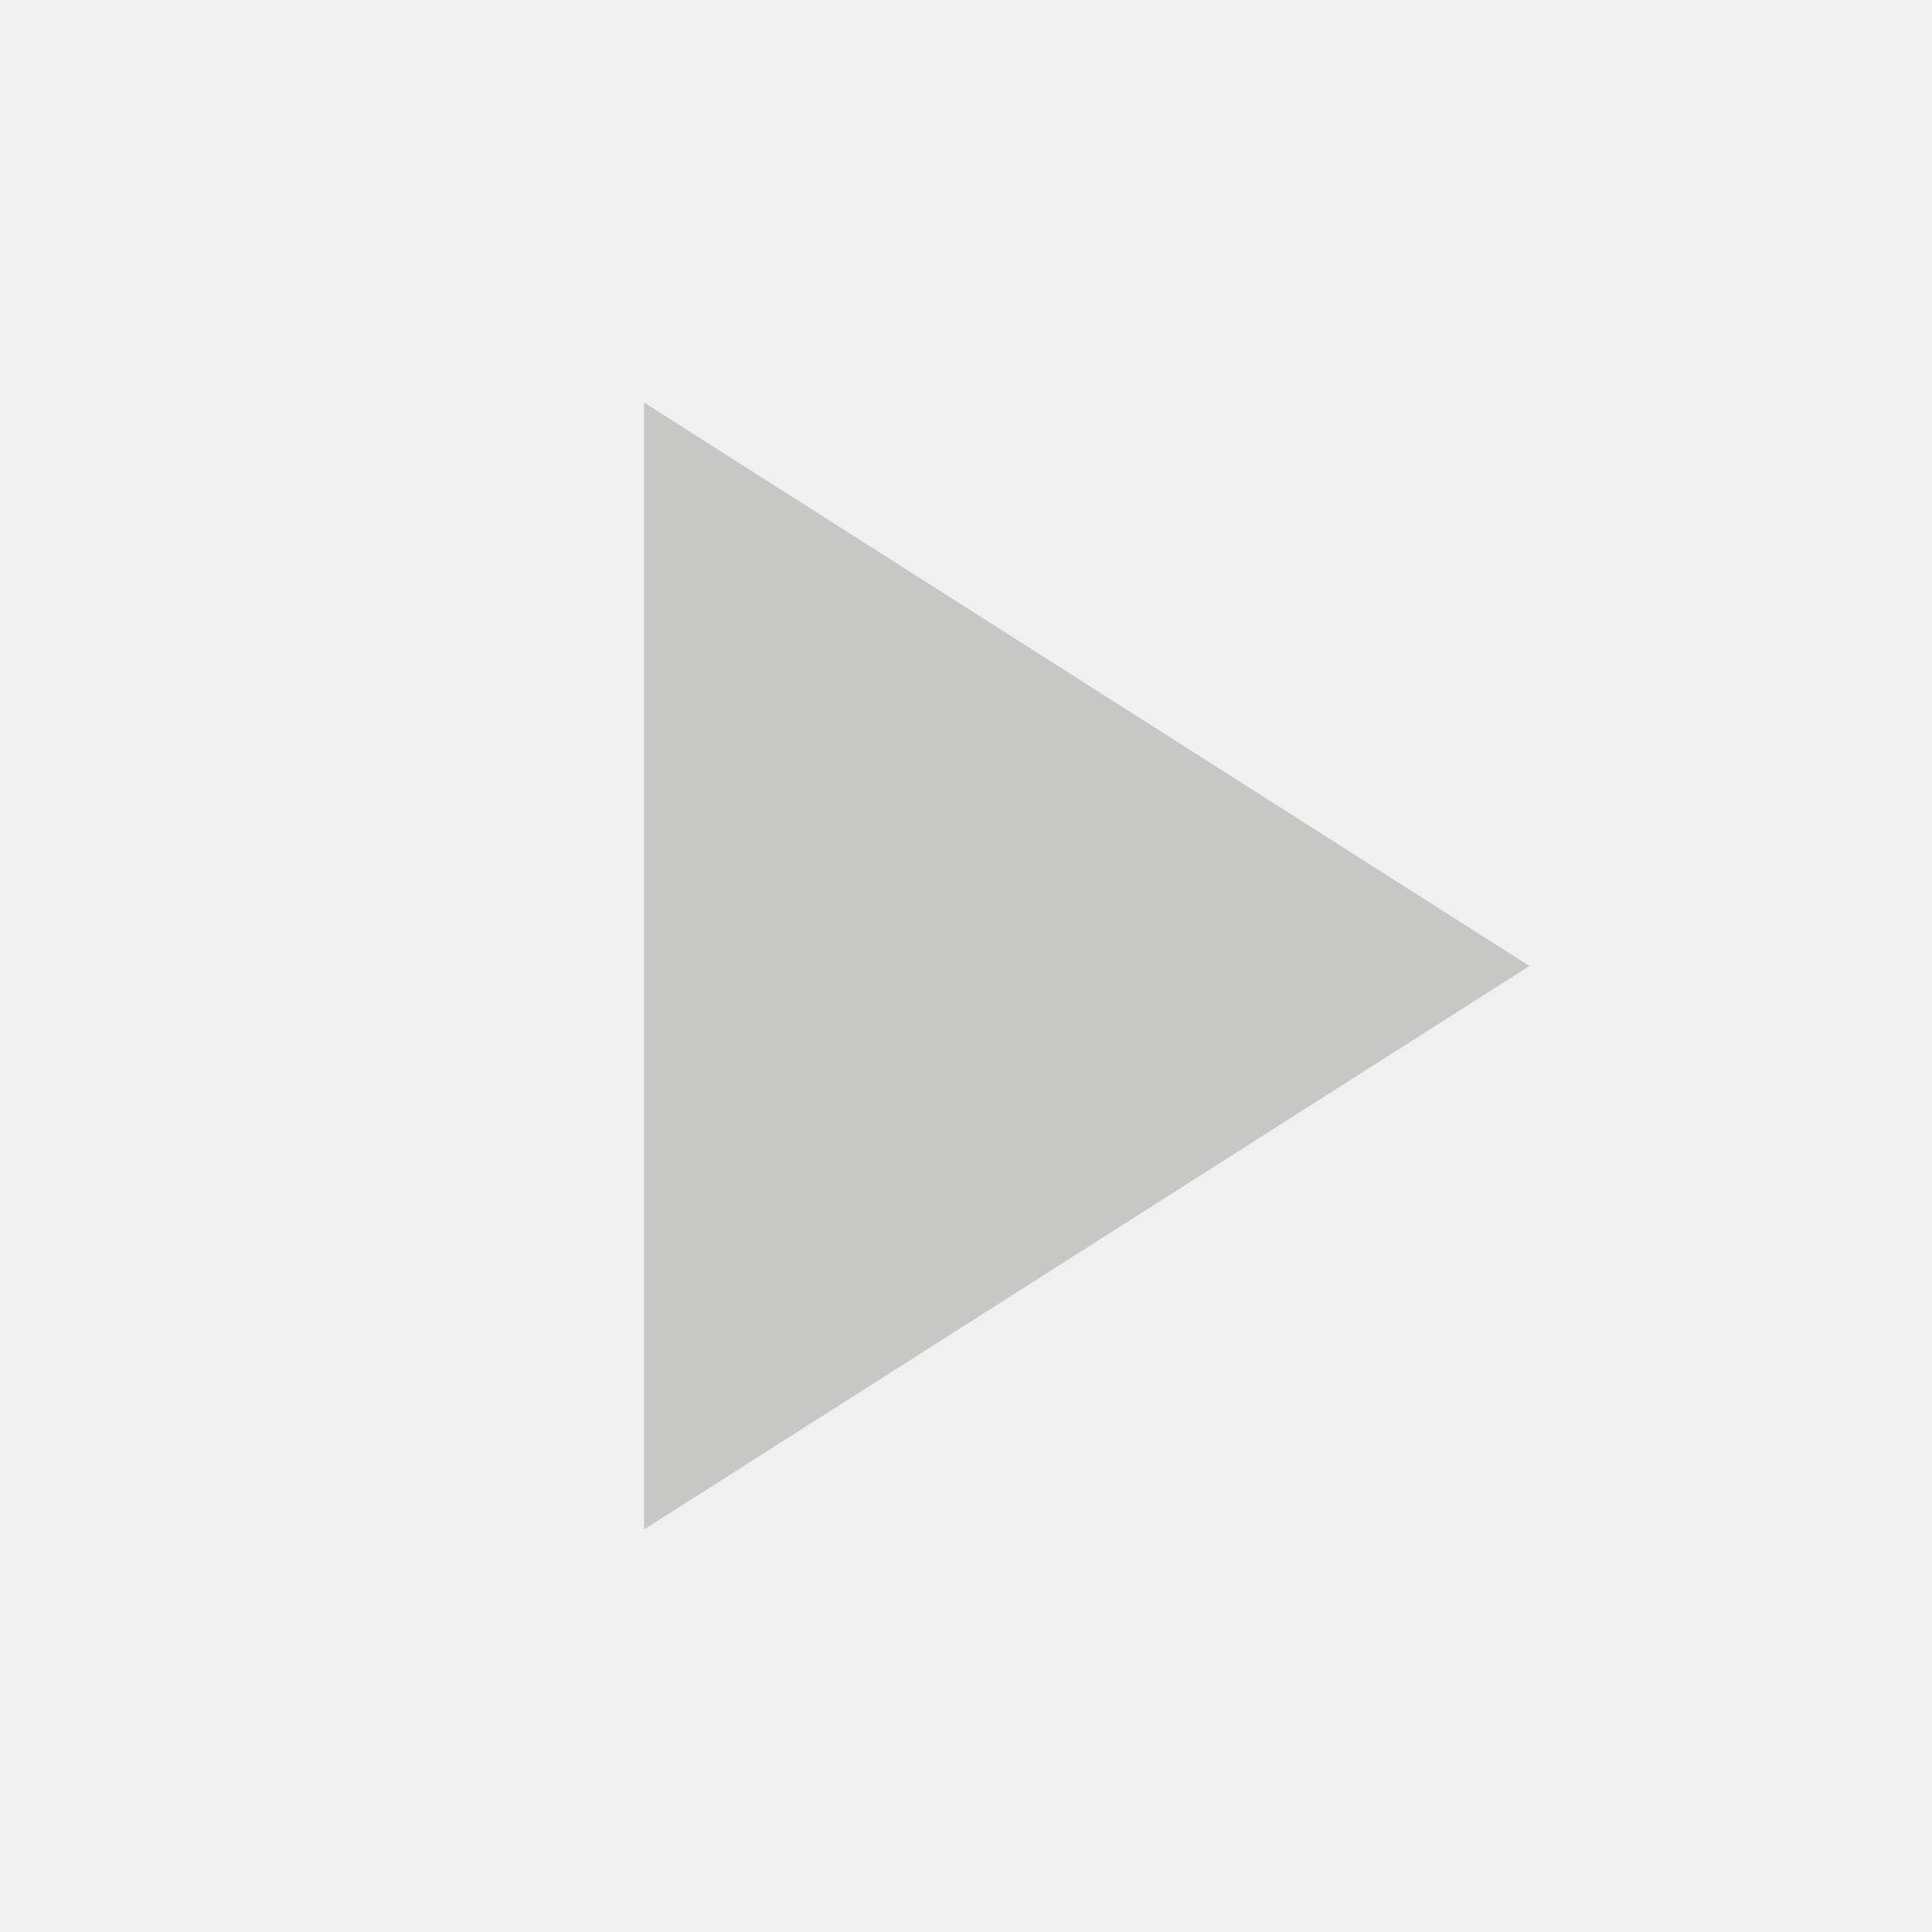
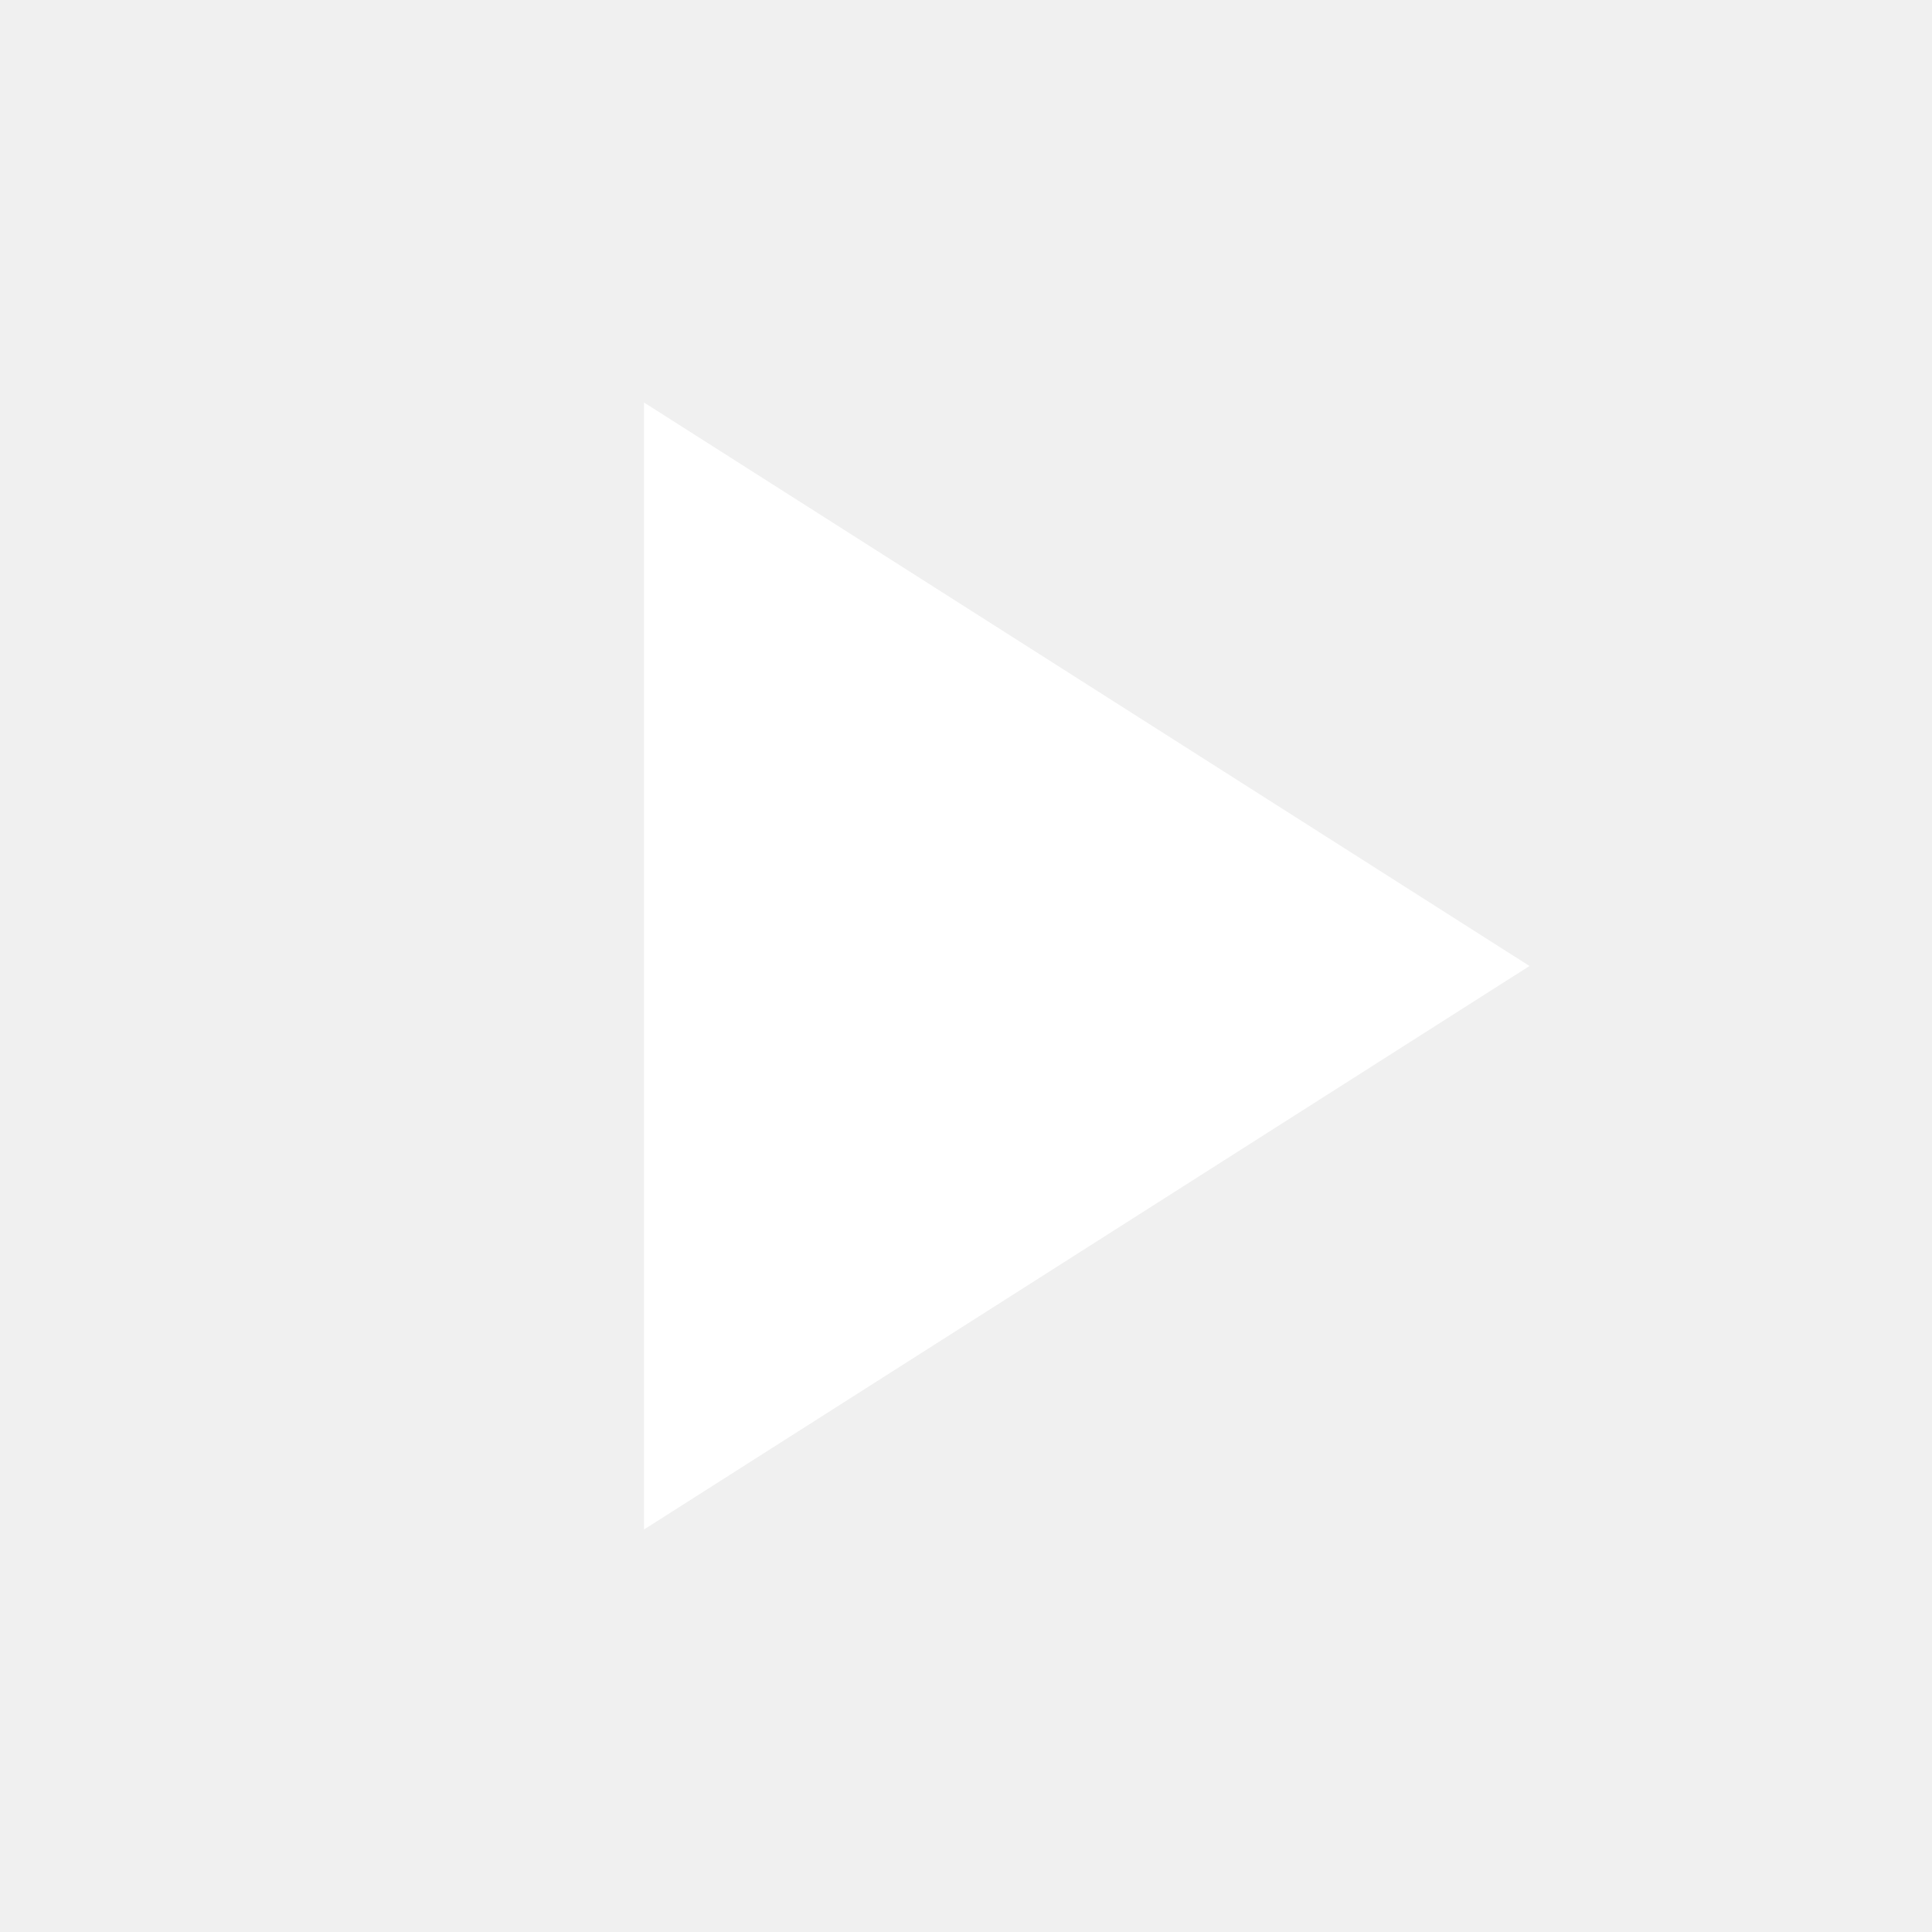
<svg xmlns="http://www.w3.org/2000/svg" height="24" viewBox="0 -960 960 960" width="24">
-   <path fill="#C7C7C5" d="M320-200v-560l440 280-440 280Z" />
+   <path fill="#ffffff" d="M320-200v-560l440 280-440 280Z" />
</svg>
